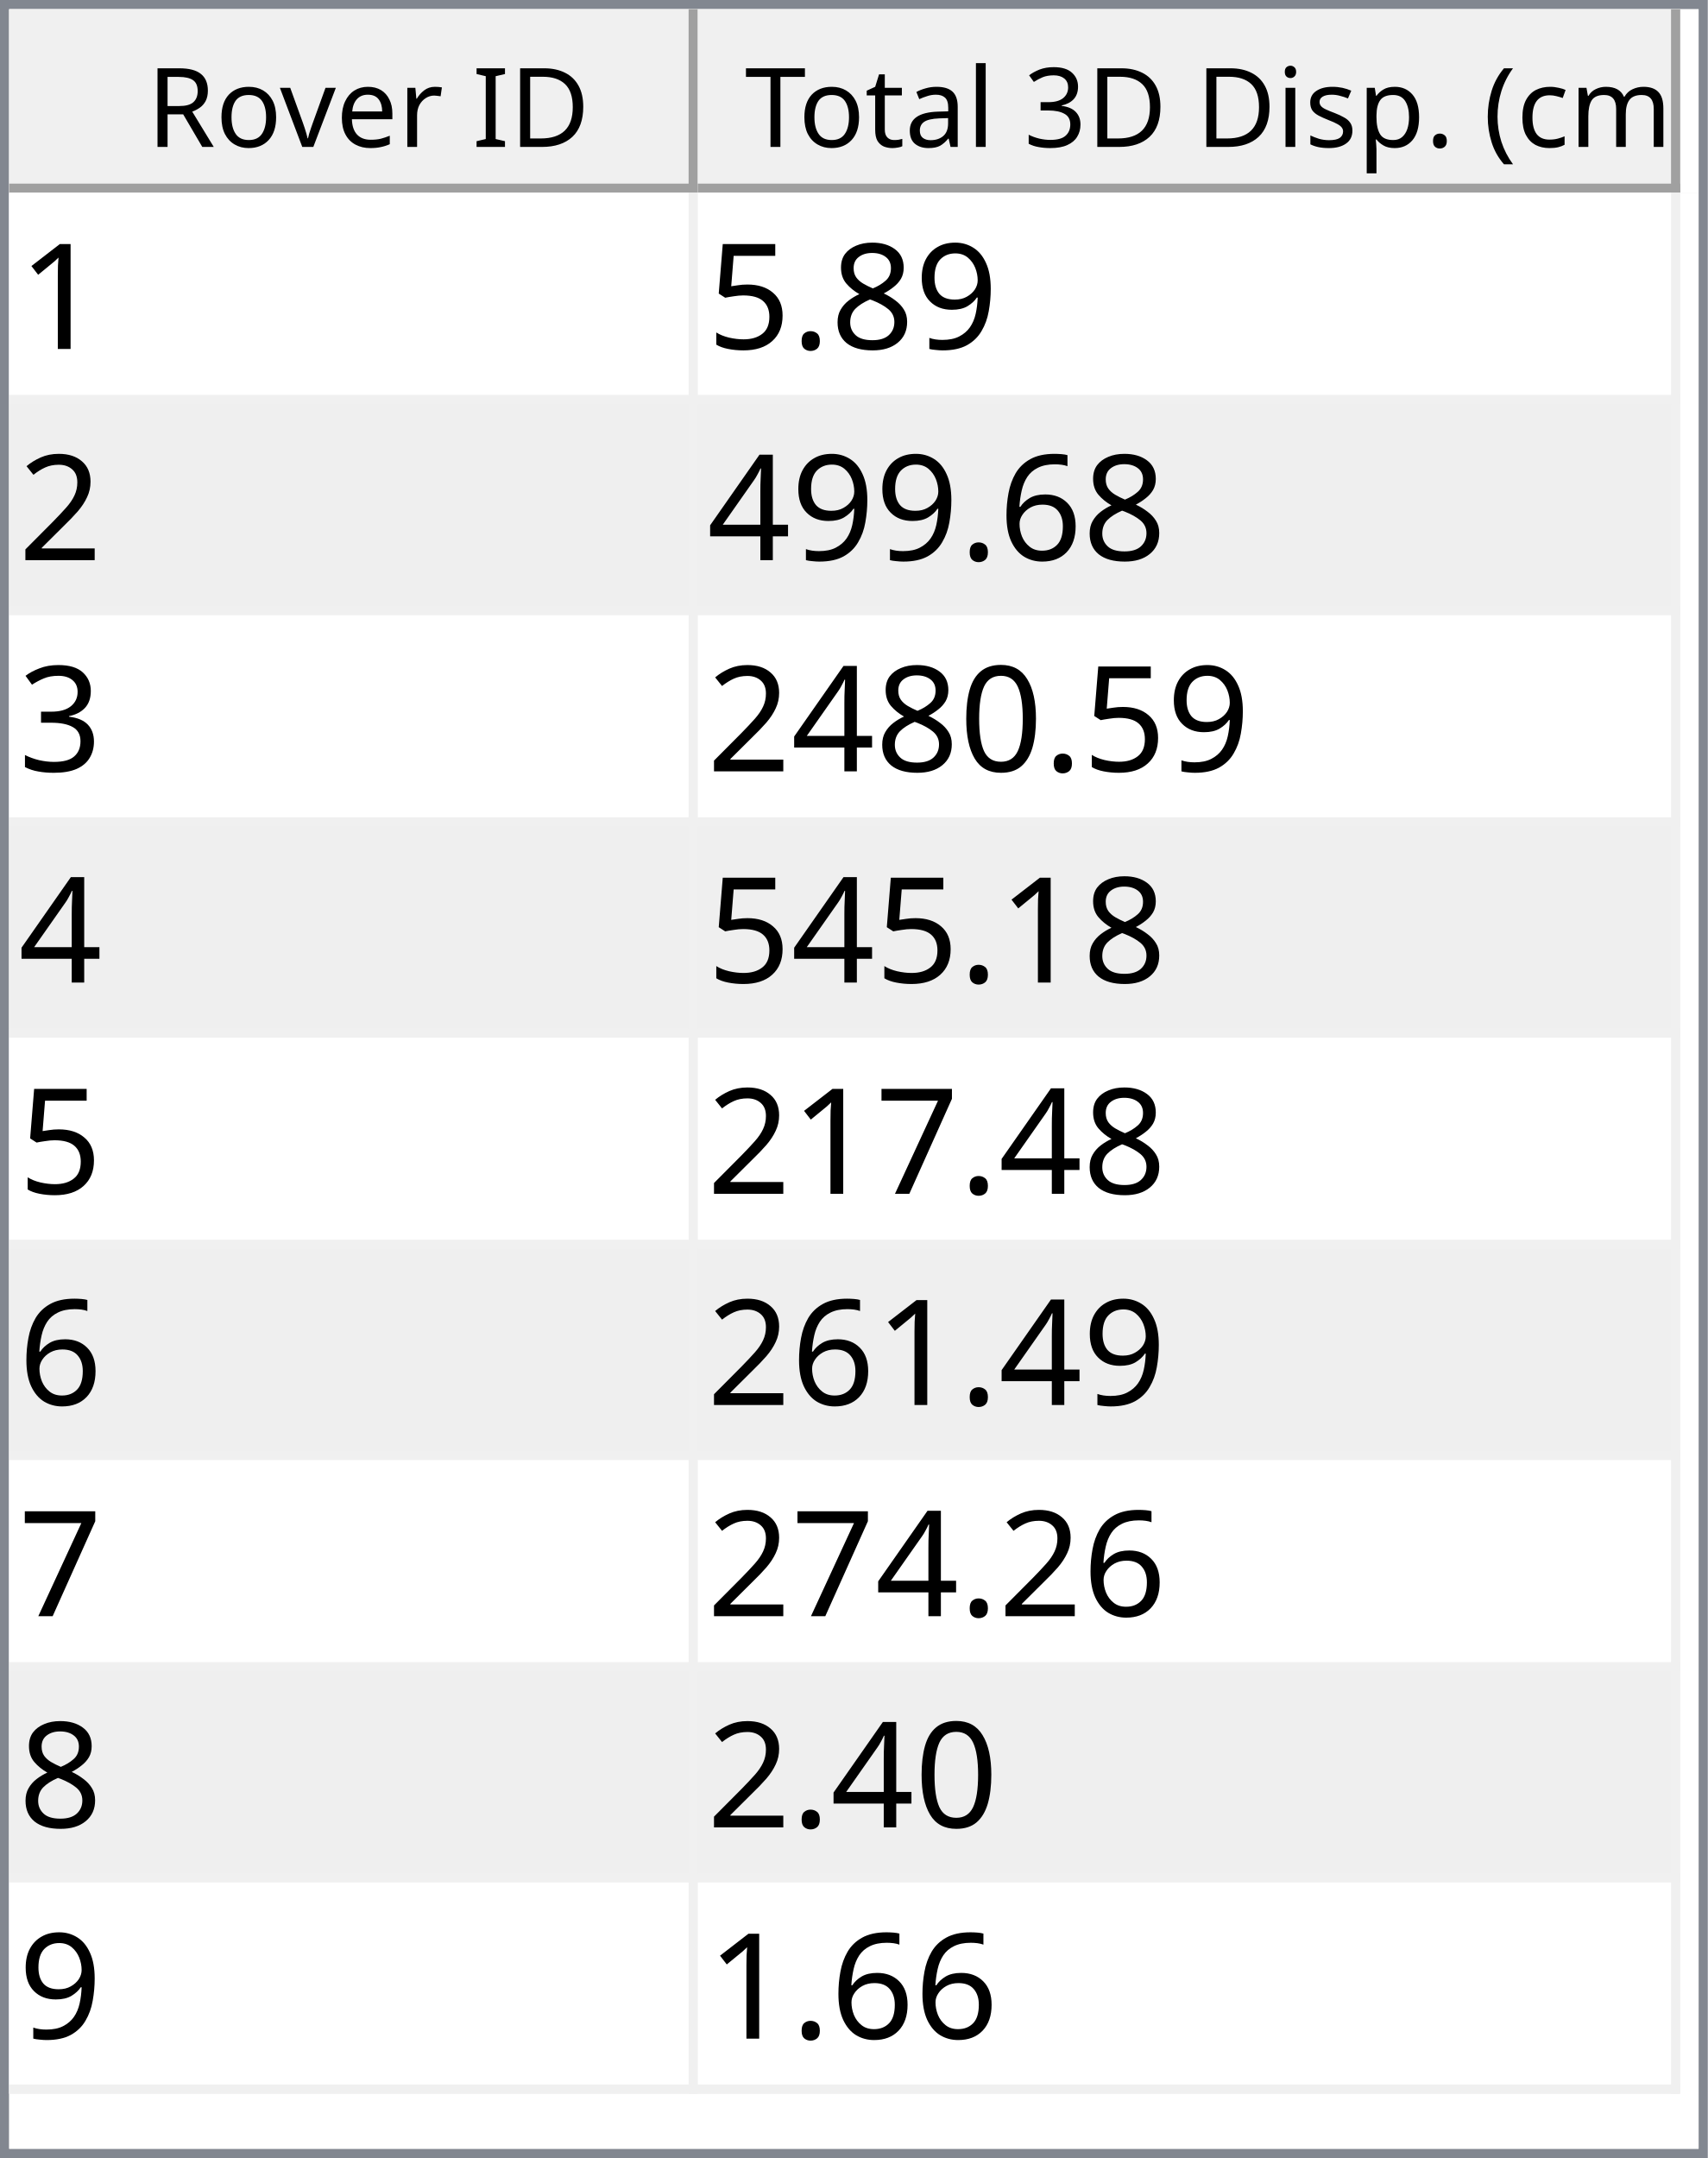
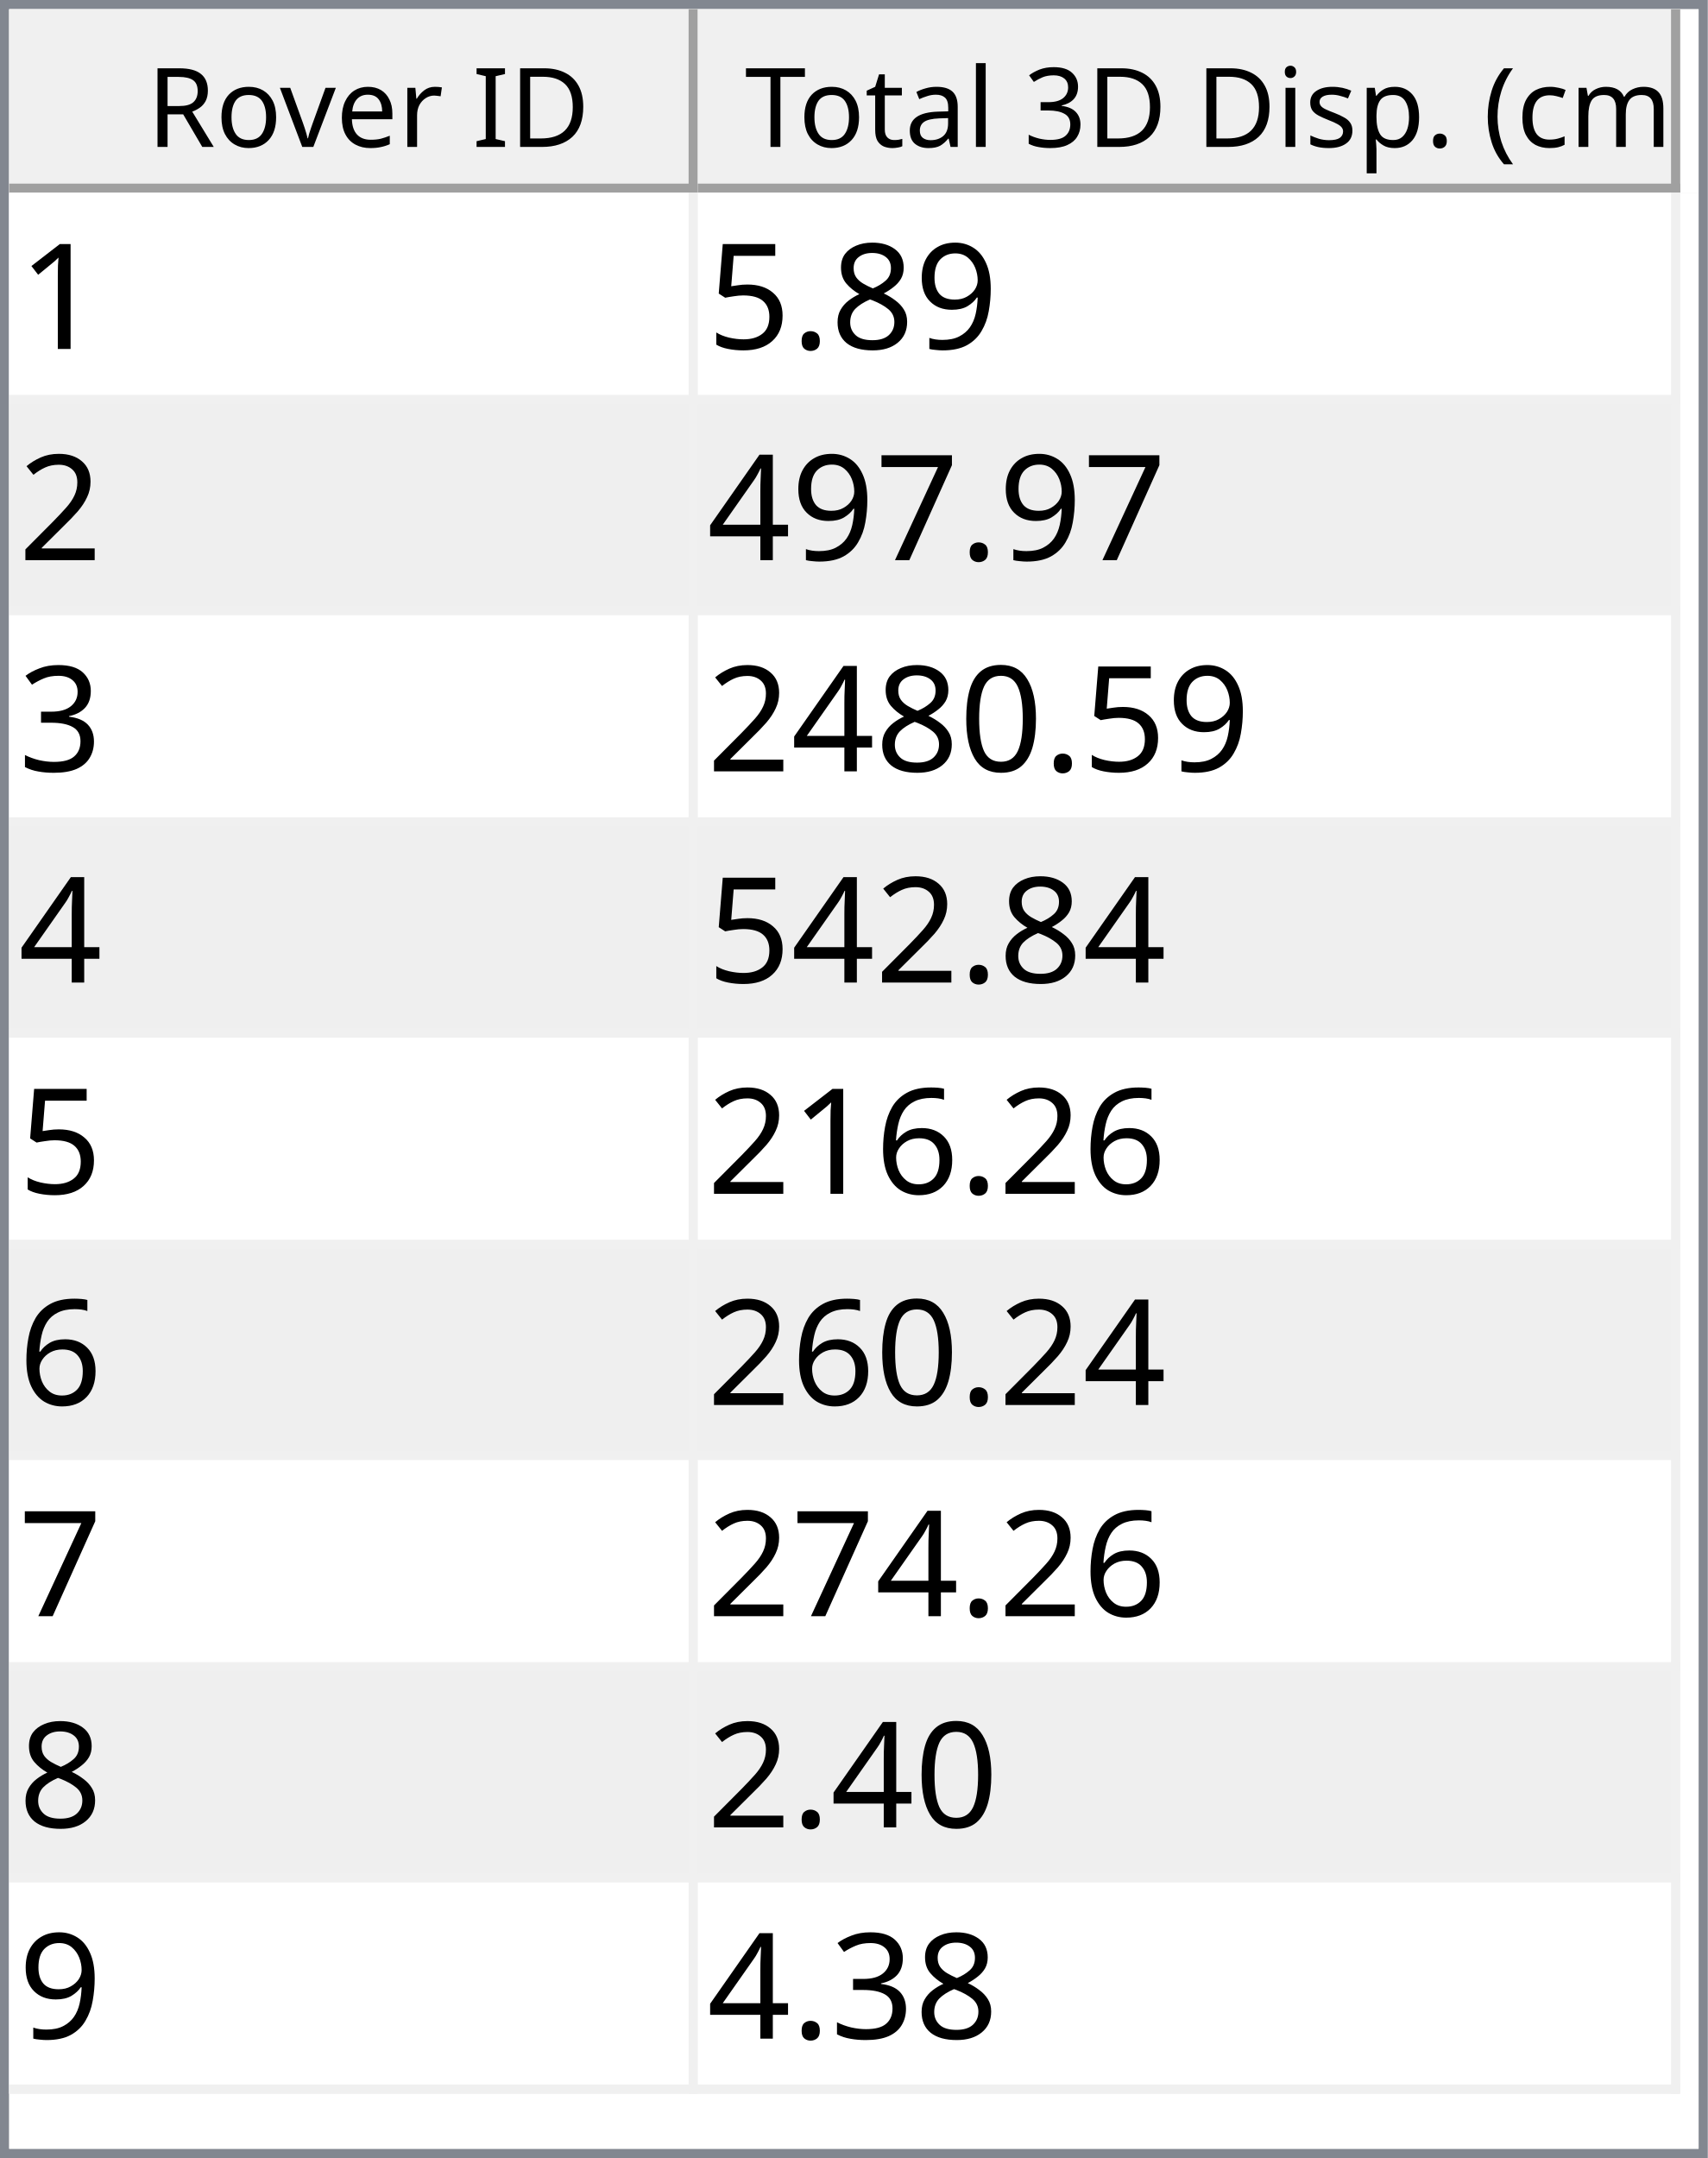
<svg xmlns="http://www.w3.org/2000/svg" style="fill-opacity:1; color-rendering:auto; color-interpolation:auto; text-rendering:auto; stroke:black; stroke-linecap:square; stroke-miterlimit:10; shape-rendering:auto; stroke-opacity:1; fill:black; stroke-dasharray:none; font-weight:normal; stroke-width:1; font-family:'Dialog'; font-style:normal; stroke-linejoin:miter; font-size:12px; stroke-dashoffset:0; image-rendering:auto;" width="186" height="235">
  <defs id="genericDefs" />
  <g>
    <defs id="defs1">
      <clipPath clipPathUnits="userSpaceOnUse" id="clipPath1">
        <path d="M0 0 L186 0 L186 235 L0 235 L0 0 Z" />
      </clipPath>
      <clipPath clipPathUnits="userSpaceOnUse" id="clipPath2">
        <path d="M0 0 L0 235 L186 235 L186 0 Z" />
      </clipPath>
      <clipPath clipPathUnits="userSpaceOnUse" id="clipPath3">
        <path d="M0 0 L0 20 L184 20 L184 0 Z" />
      </clipPath>
      <clipPath clipPathUnits="userSpaceOnUse" id="clipPath4">
        <path d="M0 0 L0 20 L75 20 L75 0 Z" />
      </clipPath>
      <clipPath clipPathUnits="userSpaceOnUse" id="clipPath5">
        <path d="M1 1 L1 19 L74 19 L74 1 Z" />
      </clipPath>
      <clipPath clipPathUnits="userSpaceOnUse" id="clipPath6">
        <path d="M0 0 L0 18 L73 18 L73 0 Z" />
      </clipPath>
      <clipPath clipPathUnits="userSpaceOnUse" id="clipPath7">
        <path d="M-0.5 -0.5 L-0.5 19.5 L74.5 19.5 L74.5 -0.5 Z" />
      </clipPath>
      <clipPath clipPathUnits="userSpaceOnUse" id="clipPath8">
        <path d="M0 0 L0 20 L107 20 L107 0 Z" />
      </clipPath>
      <clipPath clipPathUnits="userSpaceOnUse" id="clipPath9">
        <path d="M1 1 L1 19 L106 19 L106 1 Z" />
      </clipPath>
      <clipPath clipPathUnits="userSpaceOnUse" id="clipPath10">
        <path d="M0 0 L0 18 L105 18 L105 0 Z" />
      </clipPath>
      <clipPath clipPathUnits="userSpaceOnUse" id="clipPath11">
        <path d="M-0.5 -0.5 L-0.5 19.5 L106.5 19.5 L106.5 -0.5 Z" />
      </clipPath>
      <clipPath clipPathUnits="userSpaceOnUse" id="clipPath12">
        <path d="M0 0 L0 213 L184 213 L184 0 Z" />
      </clipPath>
      <clipPath clipPathUnits="userSpaceOnUse" id="clipPath13">
        <path d="M0 0 L0 207 L182 207 L182 0 Z" />
      </clipPath>
      <clipPath clipPathUnits="userSpaceOnUse" id="clipPath14">
        <path d="M-0.5 -0.5 L-0.5 206.5 L181.5 206.5 L181.5 -0.5 Z" />
      </clipPath>
      <clipPath clipPathUnits="userSpaceOnUse" id="clipPath15">
        <path d="M0 0 L0 22 L74 22 L74 0 Z" />
      </clipPath>
      <clipPath clipPathUnits="userSpaceOnUse" id="clipPath16">
        <path d="M0 0 L0 22 L106 22 L106 0 Z" />
      </clipPath>
      <font horiz-adv-x="64.551" id="font1">
        <font-face ascent="107.91" descent="25.098" units-per-em="100" style="font-style:normal; font-family:Segoe UI; font-weight:normal;" />
        <missing-glyph horiz-adv-x="64.551" d="M8.109 0 L8.109 68.266 L56.453 68.266 L56.453 0 L8.109 0 ZM15.328 7.234 L49.219 7.234 L49.219 61.031 L15.328 61.031 L15.328 7.234 Z" />
        <glyph unicode="D" horiz-adv-x="70.117" d="M9.188 0 L9.188 70.016 L28.516 70.016 Q65.531 70.016 65.531 35.891 Q65.531 19.672 55.25 9.836 Q44.969 0 27.734 0 L9.188 0 ZM17.391 62.594 L17.391 7.422 L27.828 7.422 Q41.609 7.422 49.273 14.797 Q56.938 22.172 56.938 35.688 Q56.938 62.594 28.328 62.594 L17.391 62.594 Z" />
        <glyph unicode="I" horiz-adv-x="26.611" d="M17.391 0 L9.188 0 L9.188 70.016 L17.391 70.016 L17.391 0 Z" />
        <glyph unicode=" " horiz-adv-x="27.393" d="" />
        <glyph unicode="r" horiz-adv-x="34.766" d="M34.188 41.891 Q32.078 43.5 28.125 43.5 Q23 43.5 19.555 38.672 Q16.109 33.844 16.109 25.484 L16.109 0 L8.109 0 L8.109 50 L16.109 50 L16.109 39.703 L16.312 39.703 Q18.016 44.969 21.531 47.922 Q25.047 50.875 29.391 50.875 Q32.516 50.875 34.188 50.203 L34.188 41.891 Z" />
        <glyph unicode="e" horiz-adv-x="52.295" d="M48.297 23 L12.984 23 Q13.188 14.656 17.484 10.109 Q21.781 5.562 29.297 5.562 Q37.75 5.562 44.828 11.141 L44.828 3.609 Q38.234 -1.172 27.391 -1.172 Q16.797 -1.172 10.742 5.641 Q4.688 12.453 4.688 24.812 Q4.688 36.469 11.305 43.82 Q17.922 51.172 27.734 51.172 Q37.547 51.172 42.922 44.828 Q48.297 38.484 48.297 27.203 L48.297 23 ZM40.094 29.781 Q40.047 36.719 36.75 40.578 Q33.453 44.438 27.594 44.438 Q21.922 44.438 17.969 40.383 Q14.016 36.328 13.094 29.781 L40.094 29.781 Z" />
        <glyph unicode="v" horiz-adv-x="47.9" d="M47.406 50 L27.484 0 L19.625 0 L0.688 50 L9.469 50 L22.172 13.672 Q23.578 9.672 23.922 6.688 L24.125 6.688 Q24.609 10.453 25.688 13.484 L38.969 50 L47.406 50 Z" />
        <glyph unicode="o" horiz-adv-x="58.594" d="M29 -1.172 Q17.922 -1.172 11.305 5.836 Q4.688 12.844 4.688 24.422 Q4.688 37.016 11.57 44.094 Q18.453 51.172 30.172 51.172 Q41.359 51.172 47.633 44.289 Q53.906 37.406 53.906 25.203 Q53.906 13.234 47.141 6.031 Q40.375 -1.172 29 -1.172 ZM29.594 44.438 Q21.875 44.438 17.383 39.188 Q12.891 33.938 12.891 24.703 Q12.891 15.828 17.43 10.695 Q21.969 5.562 29.594 5.562 Q37.359 5.562 41.531 10.594 Q45.703 15.625 45.703 24.906 Q45.703 34.281 41.531 39.359 Q37.359 44.438 29.594 44.438 Z" />
        <glyph unicode="R" horiz-adv-x="59.814" d="M59.375 0 L49.609 0 L37.891 19.625 Q36.281 22.359 34.766 24.289 Q33.25 26.219 31.664 27.438 Q30.078 28.656 28.25 29.219 Q26.422 29.781 24.125 29.781 L17.391 29.781 L17.391 0 L9.188 0 L9.188 70.016 L30.078 70.016 Q34.672 70.016 38.555 68.867 Q42.438 67.719 45.289 65.375 Q48.141 63.031 49.758 59.547 Q51.375 56.062 51.375 51.375 Q51.375 47.703 50.273 44.656 Q49.172 41.609 47.148 39.211 Q45.125 36.812 42.266 35.133 Q39.406 33.453 35.844 32.516 L35.844 32.328 Q37.594 31.547 38.891 30.547 Q40.188 29.547 41.359 28.18 Q42.531 26.812 43.68 25.078 Q44.828 23.344 46.234 21.047 L59.375 0 ZM17.391 62.594 L17.391 37.203 L28.516 37.203 Q31.594 37.203 34.203 38.133 Q36.812 39.062 38.719 40.797 Q40.625 42.531 41.703 45.047 Q42.781 47.562 42.781 50.688 Q42.781 56.297 39.141 59.445 Q35.5 62.594 28.609 62.594 L17.391 62.594 Z" />
        <glyph unicode=")" horiz-adv-x="30.176" d="M8.297 -15.922 L1.172 -15.922 Q16.406 2.344 16.406 26.812 Q16.406 51.469 1.078 70.016 L8.297 70.016 Q23.531 52.156 23.531 26.703 Q23.531 1.375 8.297 -15.922 Z" />
        <glyph unicode="m" horiz-adv-x="86.133" d="M79.109 0 L71.094 0 L71.094 28.719 Q71.094 37.016 68.531 40.727 Q65.969 44.438 59.906 44.438 Q54.781 44.438 51.195 39.75 Q47.609 35.062 47.609 28.516 L47.609 0 L39.594 0 L39.594 29.688 Q39.594 44.438 28.219 44.438 Q22.953 44.438 19.531 40.016 Q16.109 35.594 16.109 28.516 L16.109 0 L8.109 0 L8.109 50 L16.109 50 L16.109 42.094 L16.312 42.094 Q21.625 51.172 31.844 51.172 Q36.969 51.172 40.773 48.312 Q44.578 45.453 46 40.828 Q51.562 51.172 62.594 51.172 Q79.109 51.172 79.109 30.812 L79.109 0 Z" />
        <glyph unicode="c" horiz-adv-x="46.191" d="M42.188 2.297 Q36.422 -1.172 28.516 -1.172 Q17.828 -1.172 11.258 5.789 Q4.688 12.75 4.688 23.828 Q4.688 36.188 11.766 43.68 Q18.844 51.172 30.672 51.172 Q37.25 51.172 42.281 48.734 L42.281 40.531 Q36.719 44.438 30.375 44.438 Q22.703 44.438 17.797 38.945 Q12.891 33.453 12.891 24.516 Q12.891 15.719 17.508 10.641 Q22.125 5.562 29.891 5.562 Q36.422 5.562 42.188 9.906 L42.188 2.297 Z" />
        <glyph unicode="(" horiz-adv-x="30.176" d="M29.109 -15.922 L21.969 -15.922 Q6.844 1.375 6.844 26.703 Q6.844 52.156 21.969 70.016 L29.203 70.016 Q13.875 51.469 13.875 26.812 Q13.875 2.344 29.109 -15.922 Z" />
        <glyph unicode="." horiz-adv-x="21.68" d="M10.891 -1.078 Q8.641 -1.078 7.055 0.539 Q5.469 2.156 5.469 4.391 Q5.469 6.641 7.055 8.273 Q8.641 9.906 10.891 9.906 Q13.188 9.906 14.797 8.273 Q16.406 6.641 16.406 4.391 Q16.406 2.156 14.797 0.539 Q13.188 -1.078 10.891 -1.078 Z" />
        <glyph unicode="p" horiz-adv-x="58.789" d="M16.312 7.234 L16.109 7.234 L16.109 -23 L8.109 -23 L8.109 50 L16.109 50 L16.109 41.219 L16.312 41.219 Q22.219 51.172 33.594 51.172 Q43.266 51.172 48.688 44.461 Q54.109 37.75 54.109 26.469 Q54.109 13.922 48 6.375 Q41.891 -1.172 31.297 -1.172 Q21.578 -1.172 16.312 7.234 ZM16.109 27.391 L16.109 20.406 Q16.109 14.203 20.141 9.883 Q24.172 5.562 30.375 5.562 Q37.641 5.562 41.773 11.133 Q45.906 16.703 45.906 26.609 Q45.906 34.969 42.047 39.703 Q38.188 44.438 31.594 44.438 Q24.609 44.438 20.359 39.578 Q16.109 34.719 16.109 27.391 Z" />
        <glyph unicode="s" horiz-adv-x="42.432" d="M5.078 1.812 L5.078 10.406 Q11.625 5.562 19.484 5.562 Q30.031 5.562 30.031 12.594 Q30.031 14.594 29.125 15.992 Q28.219 17.391 26.68 18.461 Q25.141 19.531 23.07 20.383 Q21 21.234 18.609 22.172 Q15.281 23.484 12.766 24.828 Q10.25 26.172 8.57 27.859 Q6.891 29.547 6.031 31.695 Q5.172 33.844 5.172 36.719 Q5.172 40.234 6.789 42.945 Q8.406 45.656 11.086 47.484 Q13.766 49.312 17.211 50.242 Q20.656 51.172 24.312 51.172 Q30.812 51.172 35.938 48.922 L35.938 40.828 Q30.422 44.438 23.25 44.438 Q21 44.438 19.195 43.922 Q17.391 43.406 16.094 42.477 Q14.797 41.547 14.086 40.258 Q13.375 38.969 13.375 37.406 Q13.375 35.453 14.086 34.133 Q14.797 32.812 16.164 31.789 Q17.531 30.766 19.484 29.938 Q21.438 29.109 23.922 28.125 Q27.25 26.859 29.883 25.516 Q32.516 24.172 34.375 22.484 Q36.234 20.797 37.234 18.602 Q38.234 16.406 38.234 13.375 Q38.234 9.672 36.602 6.938 Q34.969 4.203 32.234 2.398 Q29.5 0.594 25.93 -0.289 Q22.359 -1.172 18.453 -1.172 Q10.75 -1.172 5.078 1.812 Z" />
        <glyph unicode="i" horiz-adv-x="24.219" d="M12.203 62.703 Q10.062 62.703 8.547 64.164 Q7.031 65.625 7.031 67.875 Q7.031 70.125 8.547 71.609 Q10.062 73.094 12.203 73.094 Q14.406 73.094 15.945 71.609 Q17.484 70.125 17.484 67.875 Q17.484 65.719 15.945 64.211 Q14.406 62.703 12.203 62.703 ZM16.109 0 L8.109 0 L8.109 50 L16.109 50 L16.109 0 Z" />
        <glyph unicode="3" horiz-adv-x="53.906" d="M46.531 19.828 Q46.531 15.094 44.75 11.211 Q42.969 7.328 39.719 4.57 Q36.469 1.812 31.93 0.297 Q27.391 -1.219 21.922 -1.219 Q11.922 -1.219 6 2.594 L6 11.188 Q13.094 5.609 22.219 5.609 Q25.875 5.609 28.828 6.539 Q31.781 7.469 33.906 9.227 Q36.031 10.984 37.18 13.477 Q38.328 15.969 38.328 19.094 Q38.328 32.812 18.797 32.812 L12.984 32.812 L12.984 39.594 L18.5 39.594 Q35.797 39.594 35.797 52.484 Q35.797 64.406 22.609 64.406 Q15.188 64.406 8.688 59.422 L8.688 67.188 Q15.375 71.188 24.609 71.188 Q29 71.188 32.57 69.969 Q36.141 68.75 38.68 66.555 Q41.219 64.359 42.609 61.281 Q44 58.203 44 54.5 Q44 40.672 30.031 36.719 L30.031 36.531 Q33.594 36.141 36.625 34.797 Q39.656 33.453 41.852 31.305 Q44.047 29.156 45.289 26.25 Q46.531 23.344 46.531 19.828 Z" />
        <glyph unicode="l" horiz-adv-x="24.219" d="M16.109 0 L8.109 0 L8.109 74.031 L16.109 74.031 L16.109 0 Z" />
        <glyph unicode="a" horiz-adv-x="50.879" d="M43.891 0 L35.891 0 L35.891 7.812 L35.688 7.812 Q30.469 -1.172 20.312 -1.172 Q12.844 -1.172 8.617 2.781 Q4.391 6.734 4.391 13.281 Q4.391 27.297 20.906 29.594 L35.891 31.688 Q35.891 44.438 25.594 44.438 Q16.547 44.438 9.281 38.281 L9.281 46.484 Q16.656 51.172 26.266 51.172 Q43.891 51.172 43.891 32.516 L43.891 0 ZM35.891 25.297 L23.828 23.641 Q18.266 22.859 15.43 20.875 Q12.594 18.891 12.594 13.875 Q12.594 10.203 15.211 7.883 Q17.828 5.562 22.172 5.562 Q28.125 5.562 32.008 9.742 Q35.891 13.922 35.891 20.312 L35.891 25.297 Z" />
        <glyph unicode="t" horiz-adv-x="33.887" d="M31.297 0.484 Q28.469 -1.078 23.828 -1.078 Q10.688 -1.078 10.688 13.578 L10.688 43.172 L2.094 43.172 L2.094 50 L10.688 50 L10.688 62.203 L18.703 64.797 L18.703 50 L31.297 50 L31.297 43.172 L18.703 43.172 L18.703 14.984 Q18.703 9.969 20.414 7.82 Q22.125 5.672 26.078 5.672 Q29.109 5.672 31.297 7.328 L31.297 0.484 Z" />
        <glyph unicode="T" horiz-adv-x="52.393" d="M50.594 62.594 L30.375 62.594 L30.375 0 L22.172 0 L22.172 62.594 L2 62.594 L2 70.016 L50.594 70.016 L50.594 62.594 Z" />
      </font>
      <font horiz-adv-x="75.0" id="font2">
        <font-face ascent="100.537" descent="21.973" units-per-em="100" style="font-style:normal; font-family:sans-serif; font-weight:normal;" />
        <missing-glyph horiz-adv-x="75.0" d="M12.5 0 L12.5 62.5 L62.5 62.5 L62.5 0 L12.5 0 ZM14.062 1.562 L60.938 1.562 L60.938 60.938 L14.062 60.938 L14.062 1.562 Z" />
        <glyph unicode="1" horiz-adv-x="55.615" d="M37.25 0 L28.469 0 L28.469 56 Q25.297 52.984 20.141 49.953 Q14.984 46.922 10.891 45.406 L10.891 53.906 Q18.266 57.375 23.781 62.305 Q29.297 67.234 31.594 71.875 L37.25 71.875 L37.25 0 Z" />
        <glyph unicode="9" horiz-adv-x="55.615" d="M5.469 16.547 L13.922 17.328 Q14.984 11.375 18.016 8.688 Q21.047 6 25.781 6 Q29.828 6 32.883 7.859 Q35.938 9.719 37.891 12.82 Q39.844 15.922 41.164 21.195 Q42.484 26.469 42.484 31.938 Q42.484 32.516 42.438 33.688 Q39.797 29.5 35.234 26.883 Q30.672 24.266 25.344 24.266 Q16.453 24.266 10.305 30.711 Q4.156 37.156 4.156 47.703 Q4.156 58.594 10.578 65.234 Q17 71.875 26.656 71.875 Q33.641 71.875 39.43 68.117 Q45.219 64.359 48.219 57.398 Q51.219 50.438 51.219 37.25 Q51.219 23.531 48.242 15.406 Q45.266 7.281 39.383 3.031 Q33.5 -1.219 25.594 -1.219 Q17.188 -1.219 11.867 3.445 Q6.547 8.109 5.469 16.547 ZM41.453 48.141 Q41.453 55.719 37.43 60.156 Q33.406 64.594 27.734 64.594 Q21.875 64.594 17.531 59.812 Q13.188 55.031 13.188 47.406 Q13.188 40.578 17.312 36.305 Q21.438 32.031 27.484 32.031 Q33.594 32.031 37.523 36.305 Q41.453 40.578 41.453 48.141 Z" />
        <glyph unicode="8" horiz-adv-x="55.615" d="M17.672 38.812 Q12.203 40.828 9.57 44.539 Q6.938 48.25 6.938 53.422 Q6.938 61.234 12.555 66.555 Q18.172 71.875 27.484 71.875 Q36.859 71.875 42.578 66.43 Q48.297 60.984 48.297 53.172 Q48.297 48.188 45.68 44.508 Q43.062 40.828 37.75 38.812 Q44.344 36.672 47.781 31.883 Q51.219 27.094 51.219 20.453 Q51.219 11.281 44.727 5.031 Q38.234 -1.219 27.641 -1.219 Q17.047 -1.219 10.547 5.055 Q4.047 11.328 4.047 20.703 Q4.047 27.688 7.594 32.398 Q11.141 37.109 17.672 38.812 ZM15.922 53.719 Q15.922 48.641 19.195 45.414 Q22.469 42.188 27.688 42.188 Q32.766 42.188 36.016 45.383 Q39.266 48.578 39.266 53.219 Q39.266 58.062 35.914 61.359 Q32.562 64.656 27.594 64.656 Q22.562 64.656 19.242 61.43 Q15.922 58.203 15.922 53.719 ZM13.094 20.656 Q13.094 16.891 14.875 13.375 Q16.656 9.859 20.172 7.93 Q23.688 6 27.734 6 Q34.031 6 38.133 10.055 Q42.234 14.109 42.234 20.359 Q42.234 26.703 38.016 30.859 Q33.797 35.016 27.438 35.016 Q21.234 35.016 17.164 30.914 Q13.094 26.812 13.094 20.656 Z" />
        <glyph unicode="." horiz-adv-x="27.783" d="M9.078 0 L9.078 10.016 L19.094 10.016 L19.094 0 L9.078 0 Z" />
        <glyph unicode="5" horiz-adv-x="55.615" d="M4.156 18.75 L13.375 19.531 Q14.406 12.797 18.141 9.398 Q21.875 6 27.156 6 Q33.5 6 37.891 10.789 Q42.281 15.578 42.281 23.484 Q42.281 31 38.062 35.352 Q33.844 39.703 27 39.703 Q22.75 39.703 19.336 37.773 Q15.922 35.844 13.969 32.766 L5.719 33.844 L12.641 70.609 L48.25 70.609 L48.25 62.203 L19.672 62.203 L15.828 42.969 Q22.266 47.469 29.344 47.469 Q38.719 47.469 45.164 40.969 Q51.609 34.469 51.609 24.266 Q51.609 14.547 45.953 7.469 Q39.062 -1.219 27.156 -1.219 Q17.391 -1.219 11.211 4.25 Q5.031 9.719 4.156 18.75 Z" />
        <glyph unicode="2" horiz-adv-x="55.615" d="M50.344 8.453 L50.344 0 L3.031 0 Q2.938 3.172 4.047 6.109 Q5.859 10.938 9.836 15.625 Q13.812 20.312 21.344 26.469 Q33.016 36.031 37.117 41.625 Q41.219 47.219 41.219 52.203 Q41.219 57.422 37.477 61.008 Q33.734 64.594 27.734 64.594 Q21.391 64.594 17.578 60.789 Q13.766 56.984 13.719 50.25 L4.688 51.172 Q5.609 61.281 11.664 66.578 Q17.719 71.875 27.938 71.875 Q38.234 71.875 44.242 66.164 Q50.25 60.453 50.25 52 Q50.25 47.703 48.492 43.555 Q46.734 39.406 42.656 34.812 Q38.578 30.219 29.109 22.219 Q21.188 15.578 18.945 13.211 Q16.703 10.844 15.234 8.453 L50.344 8.453 Z" />
-         <glyph unicode="6" horiz-adv-x="55.615" d="M49.75 54.047 L41.016 53.375 Q39.844 58.547 37.703 60.891 Q34.125 64.656 28.906 64.656 Q24.703 64.656 21.531 62.312 Q17.391 59.281 14.992 53.469 Q12.594 47.656 12.5 36.922 Q15.672 41.75 20.266 44.094 Q24.859 46.438 29.891 46.438 Q38.672 46.438 44.852 39.969 Q51.031 33.5 51.031 23.25 Q51.031 16.5 48.125 10.719 Q45.219 4.938 40.141 1.859 Q35.062 -1.219 28.609 -1.219 Q17.625 -1.219 10.695 6.859 Q3.766 14.938 3.766 33.5 Q3.766 54.25 11.422 63.672 Q18.109 71.875 29.438 71.875 Q37.891 71.875 43.289 67.141 Q48.688 62.406 49.75 54.047 ZM13.875 23.188 Q13.875 18.656 15.797 14.508 Q17.719 10.359 21.188 8.18 Q24.656 6 28.469 6 Q34.031 6 38.039 10.492 Q42.047 14.984 42.047 22.703 Q42.047 30.125 38.086 34.398 Q34.125 38.672 28.125 38.672 Q22.172 38.672 18.023 34.398 Q13.875 30.125 13.875 23.188 Z" />
+         <glyph unicode="7" horiz-adv-x="55.615" d="M4.734 62.203 L4.734 70.656 L51.078 70.656 L51.078 63.812 Q44.234 56.547 37.523 44.484 Q30.812 32.422 27.156 19.672 Q24.516 10.688 23.781 0 L14.75 0 Q14.891 8.453 18.062 20.414 Q21.234 32.375 27.172 43.484 Q33.109 54.594 39.797 62.203 L4.734 62.203 Z" />
        <glyph unicode="4" horiz-adv-x="55.615" d="M32.328 0 L32.328 17.141 L1.266 17.141 L1.266 25.203 L33.938 71.578 L41.109 71.578 L41.109 25.203 L50.781 25.203 L50.781 17.141 L41.109 17.141 L41.109 0 L32.328 0 ZM32.328 25.203 L32.328 57.469 L9.906 25.203 L32.328 25.203 Z" />
        <glyph unicode="3" horiz-adv-x="55.615" d="M4.203 18.891 L12.984 20.062 Q14.5 12.594 18.141 9.297 Q21.781 6 27 6 Q33.203 6 37.477 10.297 Q41.75 14.594 41.75 20.953 Q41.75 27 37.797 30.93 Q33.844 34.859 27.734 34.859 Q25.25 34.859 21.531 33.891 L22.516 41.609 Q23.391 41.5 23.922 41.5 Q29.547 41.5 34.039 44.43 Q38.531 47.359 38.531 53.469 Q38.531 58.297 35.258 61.477 Q31.984 64.656 26.812 64.656 Q21.688 64.656 18.266 61.43 Q14.844 58.203 13.875 51.766 L5.078 53.328 Q6.688 62.156 12.398 67.016 Q18.109 71.875 26.609 71.875 Q32.469 71.875 37.398 69.359 Q42.328 66.844 44.945 62.5 Q47.562 58.156 47.562 53.266 Q47.562 48.641 45.07 44.828 Q42.578 41.016 37.703 38.766 Q44.047 37.312 47.562 32.695 Q51.078 28.078 51.078 21.141 Q51.078 11.766 44.242 5.25 Q37.406 -1.266 26.953 -1.266 Q17.531 -1.266 11.305 4.352 Q5.078 9.969 4.203 18.891 Z" />
        <glyph unicode="0" horiz-adv-x="55.615" d="M4.156 35.297 Q4.156 48 6.766 55.742 Q9.375 63.484 14.523 67.68 Q19.672 71.875 27.484 71.875 Q33.25 71.875 37.594 69.555 Q41.938 67.234 44.773 62.867 Q47.609 58.5 49.219 52.227 Q50.828 45.953 50.828 35.297 Q50.828 22.703 48.242 14.969 Q45.656 7.234 40.508 3.008 Q35.359 -1.219 27.484 -1.219 Q17.141 -1.219 11.234 6.203 Q4.156 15.141 4.156 35.297 ZM13.188 35.297 Q13.188 17.672 17.312 11.836 Q21.438 6 27.484 6 Q33.547 6 37.672 11.859 Q41.797 17.719 41.797 35.297 Q41.797 52.984 37.672 58.789 Q33.547 64.594 27.391 64.594 Q21.344 64.594 17.719 59.469 Q13.188 52.938 13.188 35.297 Z" />
-         <glyph unicode="7" horiz-adv-x="55.615" d="M4.734 62.203 L4.734 70.656 L51.078 70.656 L51.078 63.812 Q44.234 56.547 37.523 44.484 Q30.812 32.422 27.156 19.672 Q24.516 10.688 23.781 0 L14.75 0 Q14.891 8.453 18.062 20.414 Q21.234 32.375 27.172 43.484 Q33.109 54.594 39.797 62.203 L4.734 62.203 Z" />
+         <glyph unicode="6" horiz-adv-x="55.615" d="M49.75 54.047 L41.016 53.375 Q39.844 58.547 37.703 60.891 Q34.125 64.656 28.906 64.656 Q24.703 64.656 21.531 62.312 Q17.391 59.281 14.992 53.469 Q12.594 47.656 12.5 36.922 Q15.672 41.75 20.266 44.094 Q24.859 46.438 29.891 46.438 Q38.672 46.438 44.852 39.969 Q51.031 33.5 51.031 23.25 Q51.031 16.5 48.125 10.719 Q45.219 4.938 40.141 1.859 Q35.062 -1.219 28.609 -1.219 Q17.625 -1.219 10.695 6.859 Q3.766 14.938 3.766 33.5 Q3.766 54.25 11.422 63.672 Q18.109 71.875 29.438 71.875 Q37.891 71.875 43.289 67.141 Q48.688 62.406 49.75 54.047 ZM13.875 23.188 Q13.875 18.656 15.797 14.508 Q17.719 10.359 21.188 8.18 Q24.656 6 28.469 6 Q34.031 6 38.039 10.492 Q42.047 14.984 42.047 22.703 Q42.047 30.125 38.086 34.398 Q34.125 38.672 28.125 38.672 Q22.172 38.672 18.023 34.398 Q13.875 30.125 13.875 23.188 Z" />
      </font>
    </defs>
    <g style="fill:white; stroke:white;">
      <rect x="0" y="0" width="186" style="clip-path:url(#clipPath1); stroke:none;" height="235" />
    </g>
    <g style="fill:white; text-rendering:optimizeSpeed; color-rendering:optimizeSpeed; image-rendering:optimizeSpeed; shape-rendering:crispEdges; stroke:white; color-interpolation:sRGB;">
      <rect x="0" width="186" height="235" y="0" style="stroke:none;" />
      <path style="stroke:none;" d="M0 235 L186 235 L186 0 L0 0 Z" />
    </g>
    <g style="fill:rgb(240,240,240); font-family:'Segoe UI'; stroke:rgb(240,240,240);">
      <rect x="0" y="0" width="186" style="clip-path:url(#clipPath2); stroke:none;" height="235" />
    </g>
    <g style="fill:rgb(130,135,144); font-family:'Segoe UI'; stroke:rgb(130,135,144);">
      <path d="M0 0 L186 0 L186 235 L0 235 L0 0 ZM1 1 L185 1 L185 234 L1 234 L1 1 Z" style="fill-rule:evenodd; clip-path:url(#clipPath2); stroke:none;" />
    </g>
    <g style="fill:white; font-family:'Segoe UI'; stroke:white;" transform="translate(1,1)">
      <rect x="0" y="0" width="184" style="clip-path:url(#clipPath3); stroke:none;" height="20" />
    </g>
    <g style="fill:rgb(240,240,240); font-family:'Segoe UI'; stroke:rgb(240,240,240);" transform="translate(1,1)">
      <rect x="0" y="0" width="75" style="clip-path:url(#clipPath4); stroke:none;" height="20" />
    </g>
    <g style="font-family:'Segoe UI';" transform="translate(2,2)">
      <text x="14" xml:space="preserve" y="14" style="clip-path:url(#clipPath6); stroke:none;">Rover ID</text>
    </g>
    <g style="fill:rgb(160,160,160); font-family:'Segoe UI'; stroke:rgb(160,160,160); stroke-linejoin:bevel;" transform="translate(1.5,1.5)">
      <line x1="74" x2="74" y1="0" style="fill:none; clip-path:url(#clipPath7);" y2="19" />
    </g>
    <g style="fill:rgb(160,160,160); font-family:'Segoe UI'; stroke:rgb(160,160,160); stroke-linejoin:bevel;" transform="matrix(1,0,0,1,1,1) translate(0.5,0.5)">
      <line x1="0" x2="74" y1="19" style="fill:none; clip-path:url(#clipPath7);" y2="19" />
    </g>
    <g style="fill:rgb(240,240,240); font-family:'Segoe UI'; stroke:rgb(240,240,240);" transform="translate(76,1)">
      <rect x="0" y="0" width="107" style="clip-path:url(#clipPath8); stroke:none;" height="20" />
    </g>
    <g style="font-family:'Segoe UI';" transform="translate(77,2)">
      <text x="1" xml:space="preserve" y="14" style="clip-path:url(#clipPath10); stroke:none;"> Total 3D Disp. (cm)</text>
    </g>
    <g style="fill:rgb(160,160,160); font-family:'Segoe UI'; stroke:rgb(160,160,160); stroke-linejoin:bevel;" transform="translate(76.5,1.5)">
      <line x1="106" x2="106" y1="0" style="fill:none; clip-path:url(#clipPath11);" y2="19" />
    </g>
    <g style="fill:rgb(160,160,160); font-family:'Segoe UI'; stroke:rgb(160,160,160); stroke-linejoin:bevel;" transform="matrix(1,0,0,1,76,1) translate(0.5,0.5)">
      <line x1="0" x2="106" y1="19" style="fill:none; clip-path:url(#clipPath11);" y2="19" />
    </g>
    <g style="fill:white; font-family:'Segoe UI'; stroke:white;" transform="translate(1,21)">
      <rect x="0" y="0" width="184" style="clip-path:url(#clipPath12); stroke:none;" height="213" />
    </g>
    <g style="fill:rgb(240,240,240); font-size:16px; font-family:sans-serif; stroke:rgb(240,240,240);" transform="translate(1,21)">
      <rect x="0" y="0" width="182" style="clip-path:url(#clipPath13); stroke:none;" height="207" />
      <line transform="translate(0.5,0.5)" x1="0" x2="181" y1="22" style="clip-path:url(#clipPath14); fill:none; stroke-linejoin:bevel;" y2="22" />
    </g>
    <g transform="matrix(1,0,0,1,1,21) translate(0.5,0.5)" style="fill:rgb(240,240,240); font-size:16px; font-family:sans-serif; stroke:rgb(240,240,240); stroke-linejoin:bevel;">
      <line x1="0" x2="181" y1="45" style="fill:none; clip-path:url(#clipPath14);" y2="45" />
    </g>
    <g transform="matrix(1,0,0,1,1,21) translate(0.5,0.5)" style="fill:rgb(240,240,240); font-size:16px; font-family:sans-serif; stroke:rgb(240,240,240); stroke-linejoin:bevel;">
      <line x1="0" x2="181" y1="68" style="fill:none; clip-path:url(#clipPath14);" y2="68" />
    </g>
    <g transform="matrix(1,0,0,1,1,21) translate(0.5,0.5)" style="fill:rgb(240,240,240); font-size:16px; font-family:sans-serif; stroke:rgb(240,240,240); stroke-linejoin:bevel;">
      <line x1="0" x2="181" y1="91" style="fill:none; clip-path:url(#clipPath14);" y2="91" />
    </g>
    <g transform="matrix(1,0,0,1,1,21) translate(0.5,0.5)" style="fill:rgb(240,240,240); font-size:16px; font-family:sans-serif; stroke:rgb(240,240,240); stroke-linejoin:bevel;">
      <line x1="0" x2="181" y1="114" style="fill:none; clip-path:url(#clipPath14);" y2="114" />
    </g>
    <g transform="matrix(1,0,0,1,1,21) translate(0.5,0.5)" style="fill:rgb(240,240,240); font-size:16px; font-family:sans-serif; stroke:rgb(240,240,240); stroke-linejoin:bevel;">
      <line x1="0" x2="181" y1="137" style="fill:none; clip-path:url(#clipPath14);" y2="137" />
    </g>
    <g transform="matrix(1,0,0,1,1,21) translate(0.5,0.5)" style="fill:rgb(240,240,240); font-size:16px; font-family:sans-serif; stroke:rgb(240,240,240); stroke-linejoin:bevel;">
      <line x1="0" x2="181" y1="160" style="fill:none; clip-path:url(#clipPath14);" y2="160" />
    </g>
    <g transform="matrix(1,0,0,1,1,21) translate(0.5,0.5)" style="fill:rgb(240,240,240); font-size:16px; font-family:sans-serif; stroke:rgb(240,240,240); stroke-linejoin:bevel;">
      <line x1="0" x2="181" y1="183" style="fill:none; clip-path:url(#clipPath14);" y2="183" />
    </g>
    <g transform="matrix(1,0,0,1,1,21) translate(0.5,0.5)" style="fill:rgb(240,240,240); font-size:16px; font-family:sans-serif; stroke:rgb(240,240,240); stroke-linejoin:bevel;">
      <line x1="0" x2="181" y1="206" style="fill:none; clip-path:url(#clipPath14);" y2="206" />
    </g>
    <g transform="matrix(1,0,0,1,1,21) translate(0.5,0.5)" style="fill:rgb(240,240,240); font-size:16px; font-family:sans-serif; stroke:rgb(240,240,240); stroke-linejoin:bevel;">
      <line x1="74" x2="74" y1="0" style="fill:none; clip-path:url(#clipPath14);" y2="206" />
    </g>
    <g transform="matrix(1,0,0,1,1,21) translate(0.5,0.5)" style="fill:rgb(240,240,240); font-size:16px; font-family:sans-serif; stroke:rgb(240,240,240); stroke-linejoin:bevel;">
      <line x1="181" x2="181" y1="0" style="fill:none; clip-path:url(#clipPath14);" y2="206" />
    </g>
    <g style="fill:white; font-size:16px; font-family:sans-serif; stroke:white;" transform="matrix(1,0,0,1,1,21)">
      <rect x="0" y="0" width="74" style="clip-path:url(#clipPath15); stroke:none;" height="22" />
      <text x="1" y="17" style="fill:black; clip-path:url(#clipPath15); stroke:none;" xml:space="preserve">1</text>
    </g>
    <g style="fill:white; font-size:16px; font-family:sans-serif; stroke:white;" transform="matrix(1,0,0,1,1,21) translate(75,0)">
      <rect x="0" y="0" width="106" style="clip-path:url(#clipPath16); stroke:none;" height="22" />
      <text x="1" y="17" style="fill:black; clip-path:url(#clipPath16); stroke:none;" xml:space="preserve">5.89</text>
    </g>
    <g style="fill:rgb(239,239,239); font-size:16px; font-family:sans-serif; stroke:rgb(239,239,239);" transform="matrix(1,0,0,1,1,21) translate(0,23)">
      <rect x="0" y="0" width="74" style="clip-path:url(#clipPath15); stroke:none;" height="22" />
      <text x="1" y="17" style="fill:black; clip-path:url(#clipPath15); stroke:none;" xml:space="preserve">2</text>
    </g>
    <g style="fill:rgb(239,239,239); font-size:16px; font-family:sans-serif; stroke:rgb(239,239,239);" transform="matrix(1,0,0,1,1,21) translate(75,23)">
      <rect x="0" y="0" width="106" style="clip-path:url(#clipPath16); stroke:none;" height="22" />
-       <text x="1" y="17" style="fill:black; clip-path:url(#clipPath16); stroke:none;" xml:space="preserve">499.68</text>
+       <text x="1" y="17" style="fill:black; clip-path:url(#clipPath16); stroke:none;" xml:space="preserve">497.97</text>
    </g>
    <g style="fill:white; font-size:16px; font-family:sans-serif; stroke:white;" transform="matrix(1,0,0,1,1,21) translate(0,46)">
      <rect x="0" y="0" width="74" style="clip-path:url(#clipPath15); stroke:none;" height="22" />
      <text x="1" y="17" style="fill:black; clip-path:url(#clipPath15); stroke:none;" xml:space="preserve">3</text>
    </g>
    <g style="fill:white; font-size:16px; font-family:sans-serif; stroke:white;" transform="matrix(1,0,0,1,1,21) translate(75,46)">
      <rect x="0" y="0" width="106" style="clip-path:url(#clipPath16); stroke:none;" height="22" />
      <text x="1" y="17" style="fill:black; clip-path:url(#clipPath16); stroke:none;" xml:space="preserve">2480.59</text>
    </g>
    <g style="fill:rgb(239,239,239); font-size:16px; font-family:sans-serif; stroke:rgb(239,239,239);" transform="matrix(1,0,0,1,1,21) translate(0,69)">
      <rect x="0" y="0" width="74" style="clip-path:url(#clipPath15); stroke:none;" height="22" />
      <text x="1" y="17" style="fill:black; clip-path:url(#clipPath15); stroke:none;" xml:space="preserve">4</text>
    </g>
    <g style="fill:rgb(239,239,239); font-size:16px; font-family:sans-serif; stroke:rgb(239,239,239);" transform="matrix(1,0,0,1,1,21) translate(75,69)">
      <rect x="0" y="0" width="106" style="clip-path:url(#clipPath16); stroke:none;" height="22" />
-       <text x="1" y="17" style="fill:black; clip-path:url(#clipPath16); stroke:none;" xml:space="preserve">545.18</text>
+       <text x="1" y="17" style="fill:black; clip-path:url(#clipPath16); stroke:none;" xml:space="preserve">542.84</text>
    </g>
    <g style="fill:white; font-size:16px; font-family:sans-serif; stroke:white;" transform="matrix(1,0,0,1,1,21) translate(0,92)">
      <rect x="0" y="0" width="74" style="clip-path:url(#clipPath15); stroke:none;" height="22" />
      <text x="1" y="17" style="fill:black; clip-path:url(#clipPath15); stroke:none;" xml:space="preserve">5</text>
    </g>
    <g style="fill:white; font-size:16px; font-family:sans-serif; stroke:white;" transform="matrix(1,0,0,1,1,21) translate(75,92)">
      <rect x="0" y="0" width="106" style="clip-path:url(#clipPath16); stroke:none;" height="22" />
-       <text x="1" y="17" style="fill:black; clip-path:url(#clipPath16); stroke:none;" xml:space="preserve">217.48</text>
+       <text x="1" y="17" style="fill:black; clip-path:url(#clipPath16); stroke:none;" xml:space="preserve">216.26</text>
    </g>
    <g style="fill:rgb(239,239,239); font-size:16px; font-family:sans-serif; stroke:rgb(239,239,239);" transform="matrix(1,0,0,1,1,21) translate(0,115)">
      <rect x="0" y="0" width="74" style="clip-path:url(#clipPath15); stroke:none;" height="22" />
      <text x="1" y="17" style="fill:black; clip-path:url(#clipPath15); stroke:none;" xml:space="preserve">6</text>
    </g>
    <g style="fill:rgb(239,239,239); font-size:16px; font-family:sans-serif; stroke:rgb(239,239,239);" transform="matrix(1,0,0,1,1,21) translate(75,115)">
      <rect x="0" y="0" width="106" style="clip-path:url(#clipPath16); stroke:none;" height="22" />
-       <text x="1" y="17" style="fill:black; clip-path:url(#clipPath16); stroke:none;" xml:space="preserve">261.49</text>
+       <text x="1" y="17" style="fill:black; clip-path:url(#clipPath16); stroke:none;" xml:space="preserve">260.24</text>
    </g>
    <g style="fill:white; font-size:16px; font-family:sans-serif; stroke:white;" transform="matrix(1,0,0,1,1,21) translate(0,138)">
      <rect x="0" y="0" width="74" style="clip-path:url(#clipPath15); stroke:none;" height="22" />
      <text x="1" y="17" style="fill:black; clip-path:url(#clipPath15); stroke:none;" xml:space="preserve">7</text>
    </g>
    <g style="fill:white; font-size:16px; font-family:sans-serif; stroke:white;" transform="matrix(1,0,0,1,1,21) translate(75,138)">
      <rect x="0" y="0" width="106" style="clip-path:url(#clipPath16); stroke:none;" height="22" />
      <text x="1" y="17" style="fill:black; clip-path:url(#clipPath16); stroke:none;" xml:space="preserve">274.26</text>
    </g>
    <g style="fill:rgb(239,239,239); font-size:16px; font-family:sans-serif; stroke:rgb(239,239,239);" transform="matrix(1,0,0,1,1,21) translate(0,161)">
      <rect x="0" y="0" width="74" style="clip-path:url(#clipPath15); stroke:none;" height="22" />
      <text x="1" y="17" style="fill:black; clip-path:url(#clipPath15); stroke:none;" xml:space="preserve">8</text>
    </g>
    <g style="fill:rgb(239,239,239); font-size:16px; font-family:sans-serif; stroke:rgb(239,239,239);" transform="matrix(1,0,0,1,1,21) translate(75,161)">
      <rect x="0" y="0" width="106" style="clip-path:url(#clipPath16); stroke:none;" height="22" />
      <text x="1" y="17" style="fill:black; clip-path:url(#clipPath16); stroke:none;" xml:space="preserve">2.40</text>
    </g>
    <g style="fill:white; font-size:16px; font-family:sans-serif; stroke:white;" transform="matrix(1,0,0,1,1,21) translate(0,184)">
      <rect x="0" y="0" width="74" style="clip-path:url(#clipPath15); stroke:none;" height="22" />
      <text x="1" y="17" style="fill:black; clip-path:url(#clipPath15); stroke:none;" xml:space="preserve">9</text>
    </g>
    <g style="fill:white; font-size:16px; font-family:sans-serif; stroke:white;" transform="matrix(1,0,0,1,1,21) translate(75,184)">
      <rect x="0" y="0" width="106" style="clip-path:url(#clipPath16); stroke:none;" height="22" />
-       <text x="1" y="17" style="fill:black; clip-path:url(#clipPath16); stroke:none;" xml:space="preserve">1.66</text>
+       <text x="1" y="17" style="fill:black; clip-path:url(#clipPath16); stroke:none;" xml:space="preserve">4.38</text>
    </g>
  </g>
</svg>
